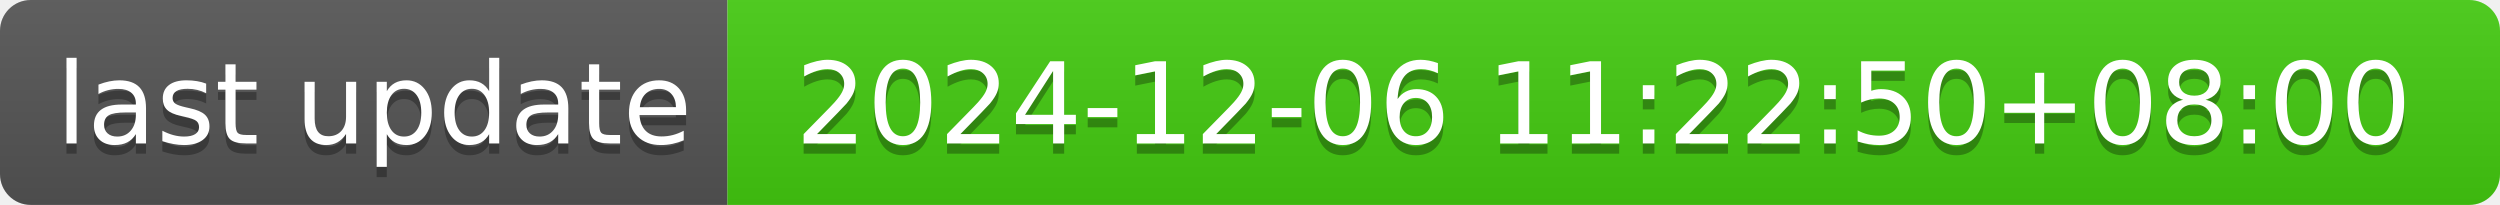
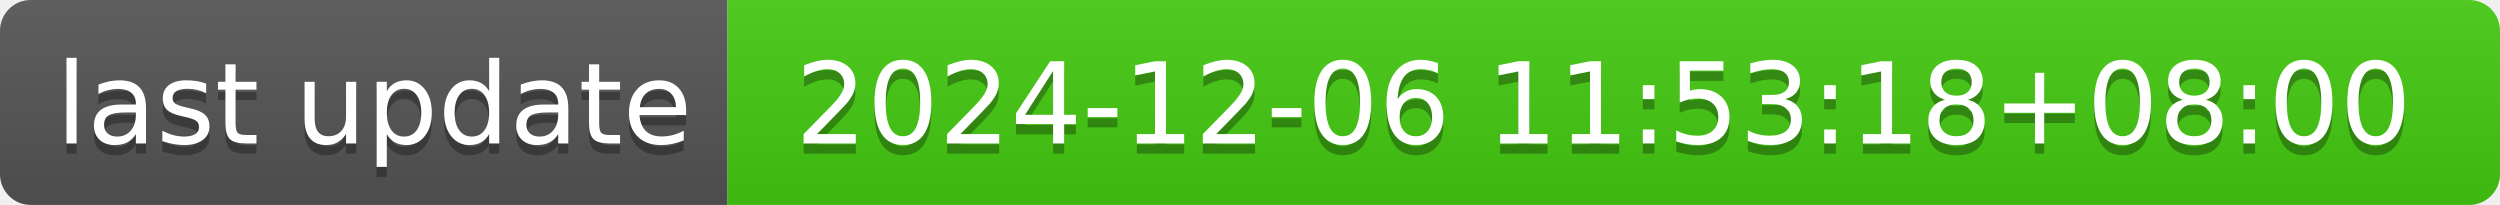
- <svg xmlns="http://www.w3.org/2000/svg" width="244" height="20" role="img" aria-label="last update: 2024-12-06 11:22:50+08:00">
+ <svg xmlns="http://www.w3.org/2000/svg" width="244" height="20" role="img" aria-label="last update: 2024-12-06 11:53:18+08:00">
  <linearGradient id="s" x2="0" y2="100%">
    <stop offset="0" stop-color="#bbb" stop-opacity=".1" />
    <stop offset="1" stop-opacity=".1" />
  </linearGradient>
  <clipPath id="r">
    <rect width="244" height="20" rx="3" fill="#fff" />
  </clipPath>
  <g clip-path="url(#r)">
    <rect width="71" height="20" fill="#555" />
    <rect x="71" width="173" height="20" fill="#4c1" />
    <rect width="244" height="20" fill="url(#s)" />
  </g>
  <g fill="#fff" text-anchor="middle" font-family="Verdana,Geneva,DejaVu Sans,sans-serif" text-rendering="geometricPrecision" font-size="110">
    <text aria-hidden="true" x="365" y="150" fill="#010101" fill-opacity=".3" transform="scale(.1)" textLength="610">last update</text>
    <text x="365" y="140" transform="scale(.1)" fill="#fff" textLength="610">last update</text>
-     <text aria-hidden="true" x="1565" y="150" fill="#010101" fill-opacity=".3" transform="scale(.1)" textLength="1630">2024-12-06 11:22:50+08:00</text>
-     <text x="1565" y="140" transform="scale(.1)" fill="#fff" textLength="1630">2024-12-06 11:22:50+08:00</text>
+     <text aria-hidden="true" x="1565" y="150" fill="#010101" fill-opacity=".3" transform="scale(.1)" textLength="1630">2024-12-06 11:53:18+08:00</text>
+     <text x="1565" y="140" transform="scale(.1)" fill="#fff" textLength="1630">2024-12-06 11:53:18+08:00</text>
  </g>
</svg>
